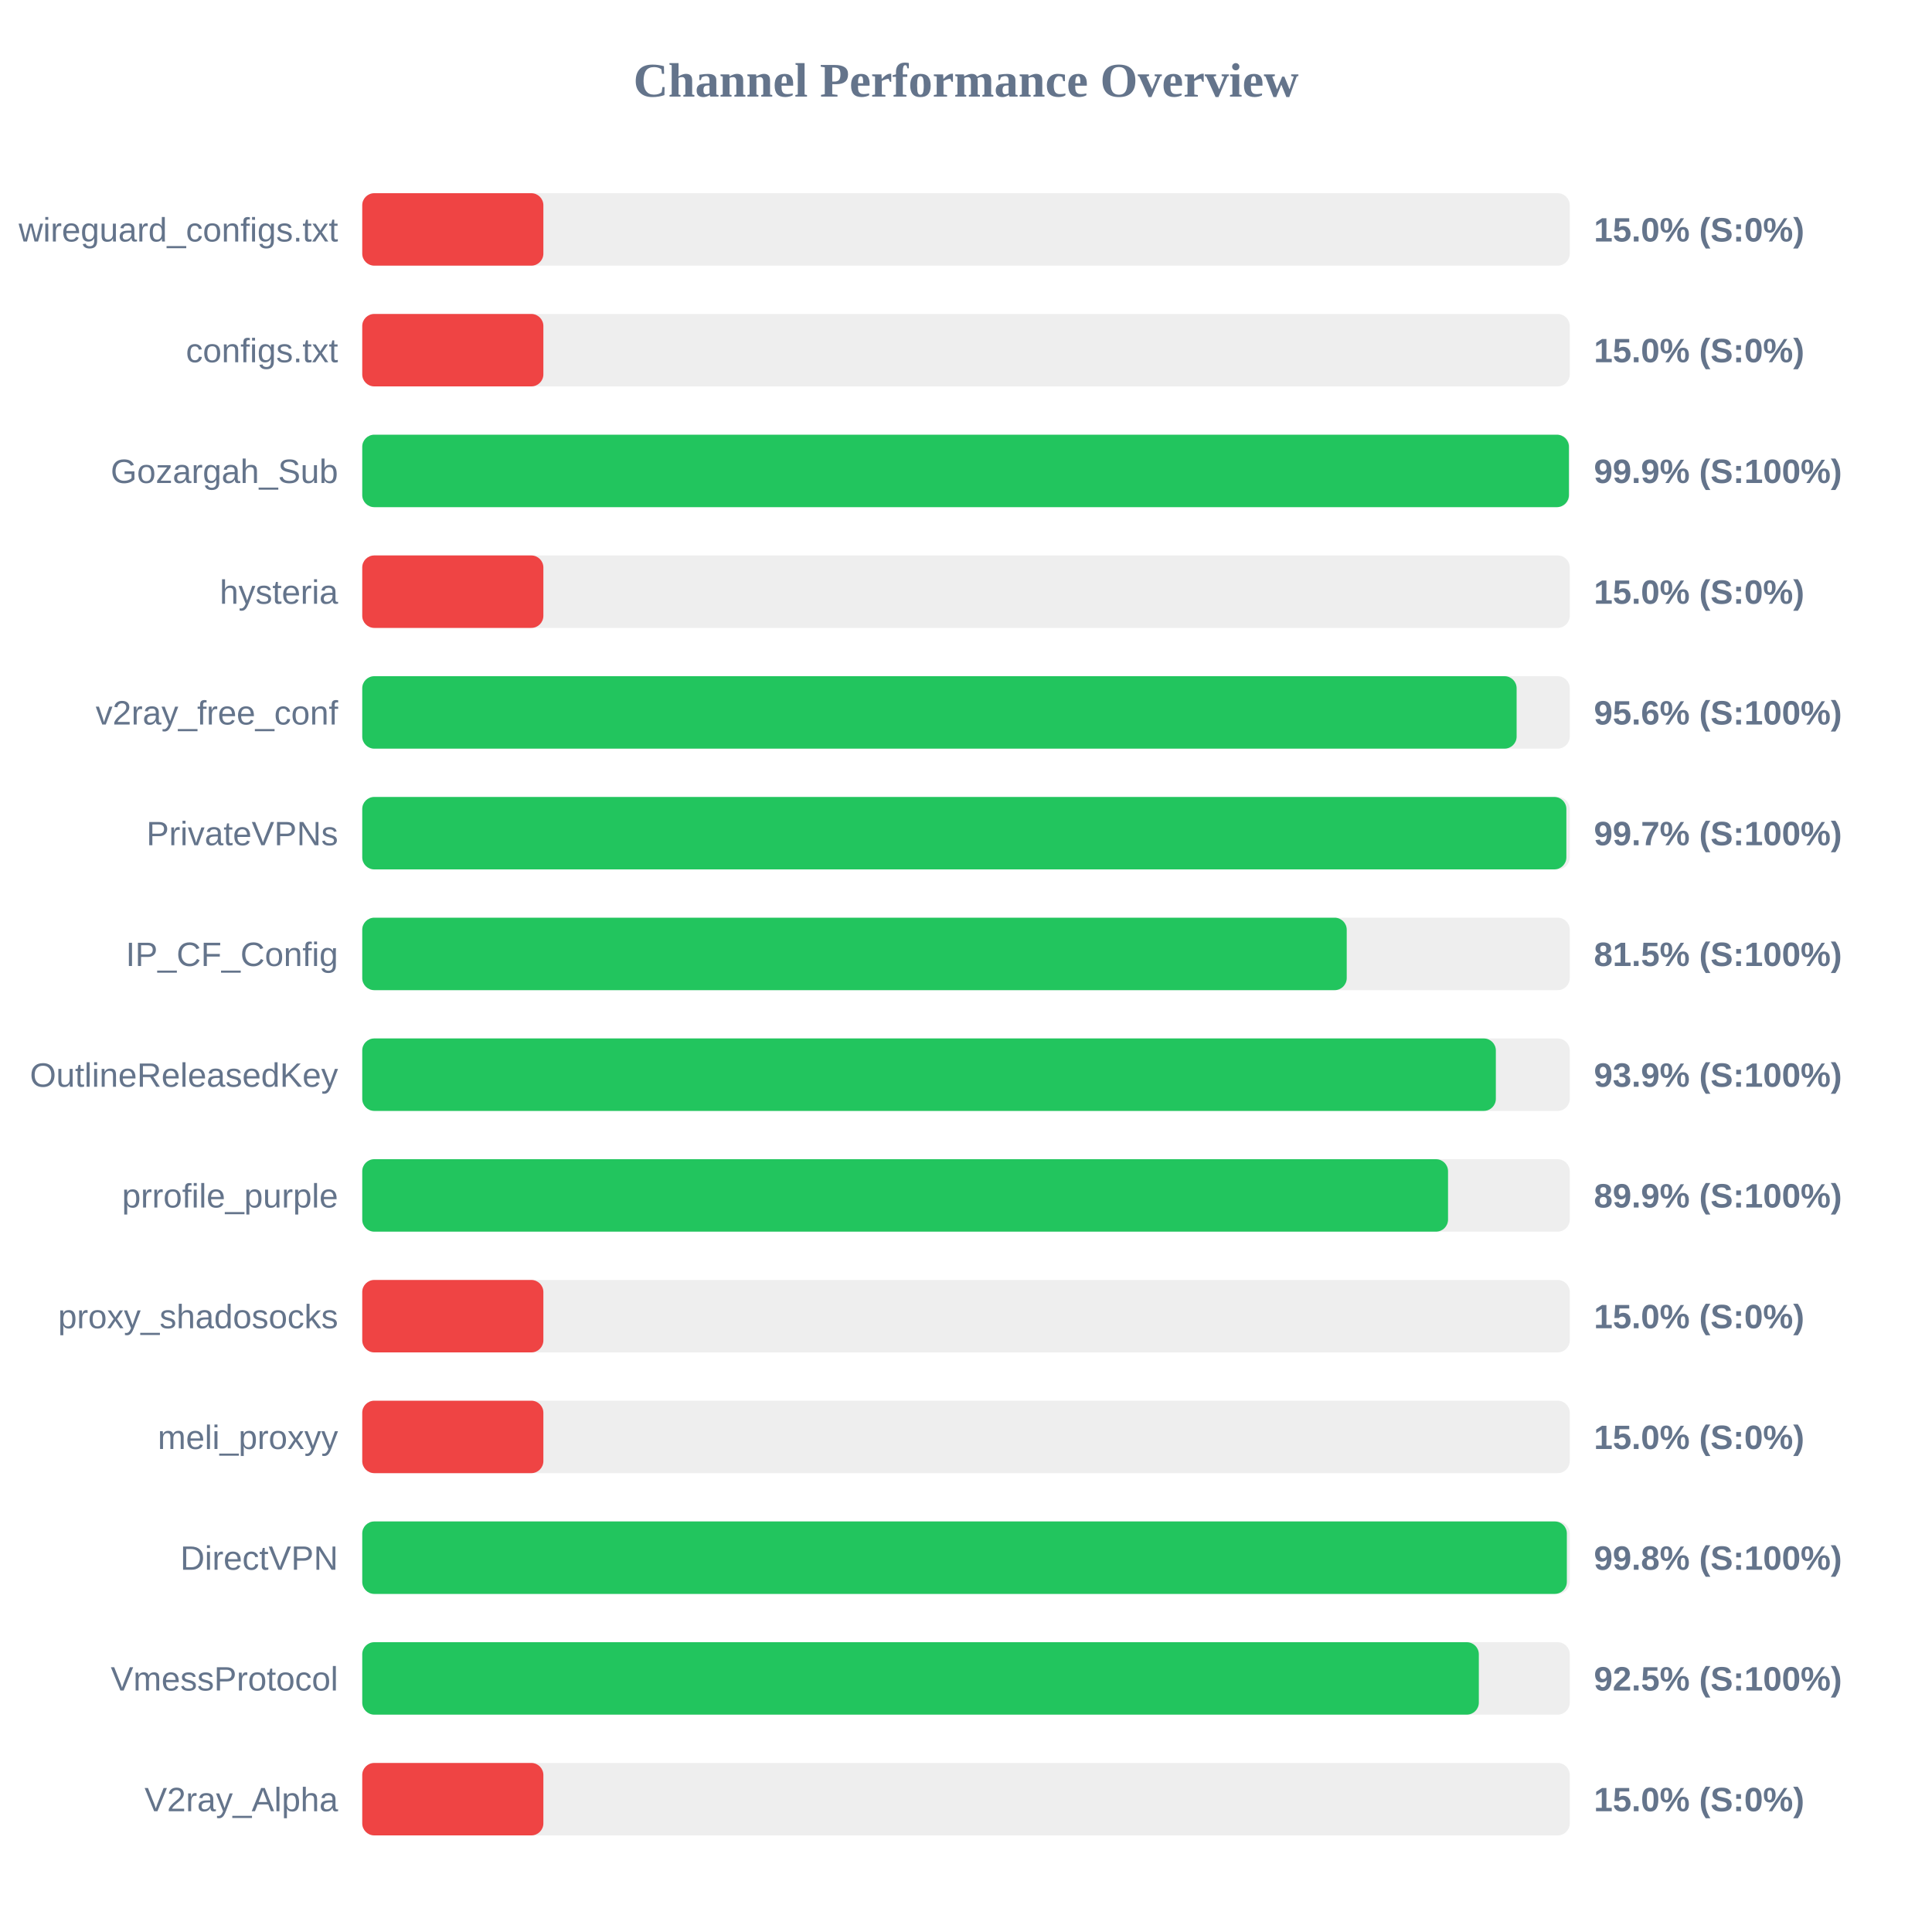
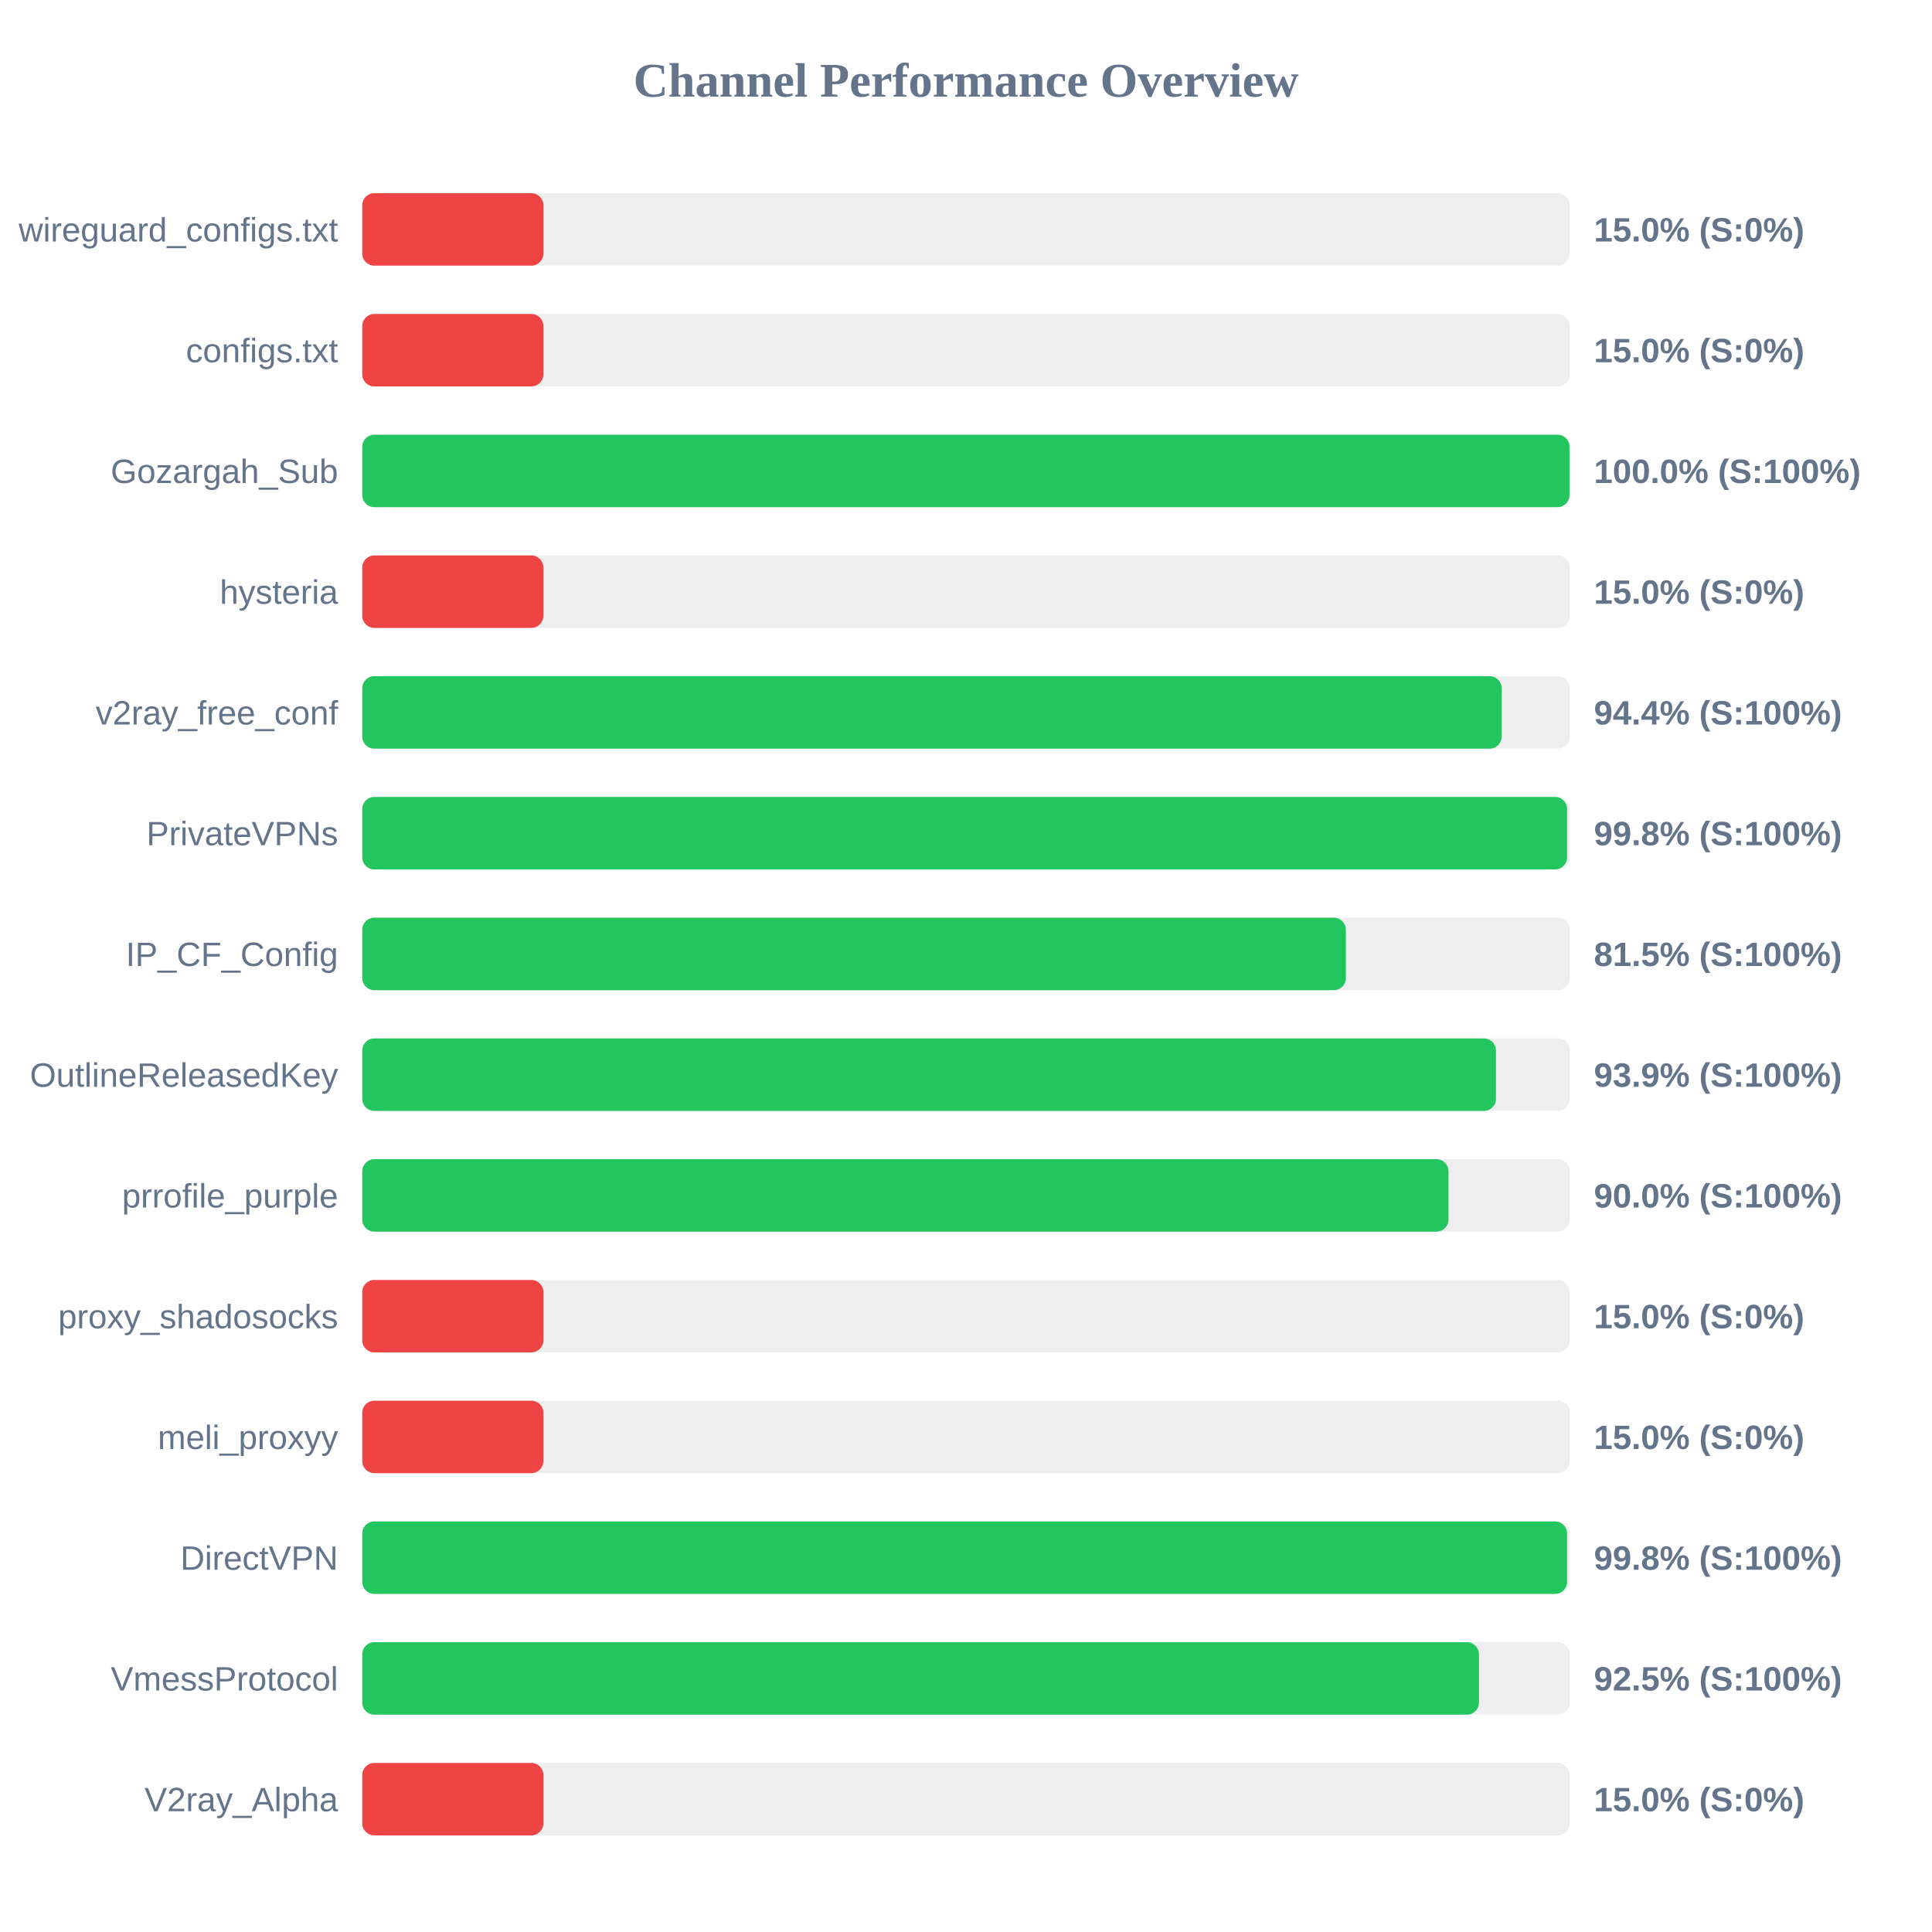
<svg xmlns="http://www.w3.org/2000/svg" width="800" height="800" version="1.1">
  <style>
        .row { font: 14px Arial; fill: #64748b; }
        .score { font: bold 14px Arial; fill: #64748b; }
    </style>
  <text x="400" y="40" text-anchor="middle" font-size="20px" font-weight="bold" fill="#64748b">Channel Performance Overview</text>
  <rect x="150" y="80" width="500" height="30" fill="#eee" rx="5" />
  <rect x="150" y="80" width="75.0" height="30" fill="#ef4444" rx="5" />
  <text x="140" y="100" text-anchor="end" class="row">wireguard_configs.txt</text>
  <text x="660" y="100" text-anchor="start" class="score">15.0% (S:0%)</text>
  <rect x="150" y="130" width="500" height="30" fill="#eee" rx="5" />
  <rect x="150" y="130" width="75.0" height="30" fill="#ef4444" rx="5" />
  <text x="140" y="150" text-anchor="end" class="row">configs.txt</text>
  <text x="660" y="150" text-anchor="start" class="score">15.0% (S:0%)</text>
  <rect x="150" y="180" width="500" height="30" fill="#eee" rx="5" />
-   <rect x="150" y="180" width="499.65" height="30" fill="#22c55e" rx="5" />
+   <rect x="150" y="180" width="499.9" height="30" fill="#22c55e" rx="5" />
  <text x="140" y="200" text-anchor="end" class="row">Gozargah_Sub</text>
-   <text x="660" y="200" text-anchor="start" class="score">99.9% (S:100%)</text>
+   <text x="660" y="200" text-anchor="start" class="score">100.0% (S:100%)</text>
  <rect x="150" y="230" width="500" height="30" fill="#eee" rx="5" />
  <rect x="150" y="230" width="75.0" height="30" fill="#ef4444" rx="5" />
  <text x="140" y="250" text-anchor="end" class="row">hysteria</text>
  <text x="660" y="250" text-anchor="start" class="score">15.0% (S:0%)</text>
  <rect x="150" y="280" width="500" height="30" fill="#eee" rx="5" />
-   <rect x="150" y="280" width="478.0" height="30" fill="#22c55e" rx="5" />
+   <rect x="150" y="280" width="471.8" height="30" fill="#22c55e" rx="5" />
  <text x="140" y="300" text-anchor="end" class="row">v2ray_free_conf</text>
-   <text x="660" y="300" text-anchor="start" class="score">95.6% (S:100%)</text>
+   <text x="660" y="300" text-anchor="start" class="score">94.4% (S:100%)</text>
  <rect x="150" y="330" width="500" height="30" fill="#eee" rx="5" />
-   <rect x="150" y="330" width="498.6" height="30" fill="#22c55e" rx="5" />
+   <rect x="150" y="330" width="498.9" height="30" fill="#22c55e" rx="5" />
  <text x="140" y="350" text-anchor="end" class="row">PrivateVPNs</text>
-   <text x="660" y="350" text-anchor="start" class="score">99.7% (S:100%)</text>
+   <text x="660" y="350" text-anchor="start" class="score">99.8% (S:100%)</text>
  <rect x="150" y="380" width="500" height="30" fill="#eee" rx="5" />
-   <rect x="150" y="380" width="407.65" height="30" fill="#22c55e" rx="5" />
+   <rect x="150" y="380" width="407.3" height="30" fill="#22c55e" rx="5" />
  <text x="140" y="400" text-anchor="end" class="row">IP_CF_Config</text>
  <text x="660" y="400" text-anchor="start" class="score">81.5% (S:100%)</text>
  <rect x="150" y="430" width="500" height="30" fill="#eee" rx="5" />
-   <rect x="150" y="430" width="469.4" height="30" fill="#22c55e" rx="5" />
+   <rect x="150" y="430" width="469.45" height="30" fill="#22c55e" rx="5" />
  <text x="140" y="450" text-anchor="end" class="row">OutlineReleasedKey</text>
  <text x="660" y="450" text-anchor="start" class="score">93.9% (S:100%)</text>
  <rect x="150" y="480" width="500" height="30" fill="#eee" rx="5" />
-   <rect x="150" y="480" width="449.6" height="30" fill="#22c55e" rx="5" />
+   <rect x="150" y="480" width="449.8" height="30" fill="#22c55e" rx="5" />
  <text x="140" y="500" text-anchor="end" class="row">prrofile_purple</text>
-   <text x="660" y="500" text-anchor="start" class="score">89.9% (S:100%)</text>
+   <text x="660" y="500" text-anchor="start" class="score">90.0% (S:100%)</text>
  <rect x="150" y="530" width="500" height="30" fill="#eee" rx="5" />
  <rect x="150" y="530" width="75.0" height="30" fill="#ef4444" rx="5" />
  <text x="140" y="550" text-anchor="end" class="row">proxy_shadosocks</text>
  <text x="660" y="550" text-anchor="start" class="score">15.0% (S:0%)</text>
  <rect x="150" y="580" width="500" height="30" fill="#eee" rx="5" />
  <rect x="150" y="580" width="75.0" height="30" fill="#ef4444" rx="5" />
  <text x="140" y="600" text-anchor="end" class="row">meli_proxyy</text>
  <text x="660" y="600" text-anchor="start" class="score">15.0% (S:0%)</text>
  <rect x="150" y="630" width="500" height="30" fill="#eee" rx="5" />
-   <rect x="150" y="630" width="498.8" height="30" fill="#22c55e" rx="5" />
+   <rect x="150" y="630" width="498.9" height="30" fill="#22c55e" rx="5" />
  <text x="140" y="650" text-anchor="end" class="row">DirectVPN</text>
  <text x="660" y="650" text-anchor="start" class="score">99.8% (S:100%)</text>
  <rect x="150" y="680" width="500" height="30" fill="#eee" rx="5" />
-   <rect x="150" y="680" width="462.35" height="30" fill="#22c55e" rx="5" />
+   <rect x="150" y="680" width="462.4" height="30" fill="#22c55e" rx="5" />
  <text x="140" y="700" text-anchor="end" class="row">VmessProtocol</text>
  <text x="660" y="700" text-anchor="start" class="score">92.5% (S:100%)</text>
  <rect x="150" y="730" width="500" height="30" fill="#eee" rx="5" />
  <rect x="150" y="730" width="75.0" height="30" fill="#ef4444" rx="5" />
  <text x="140" y="750" text-anchor="end" class="row">V2ray_Alpha</text>
  <text x="660" y="750" text-anchor="start" class="score">15.0% (S:0%)</text>
</svg>
